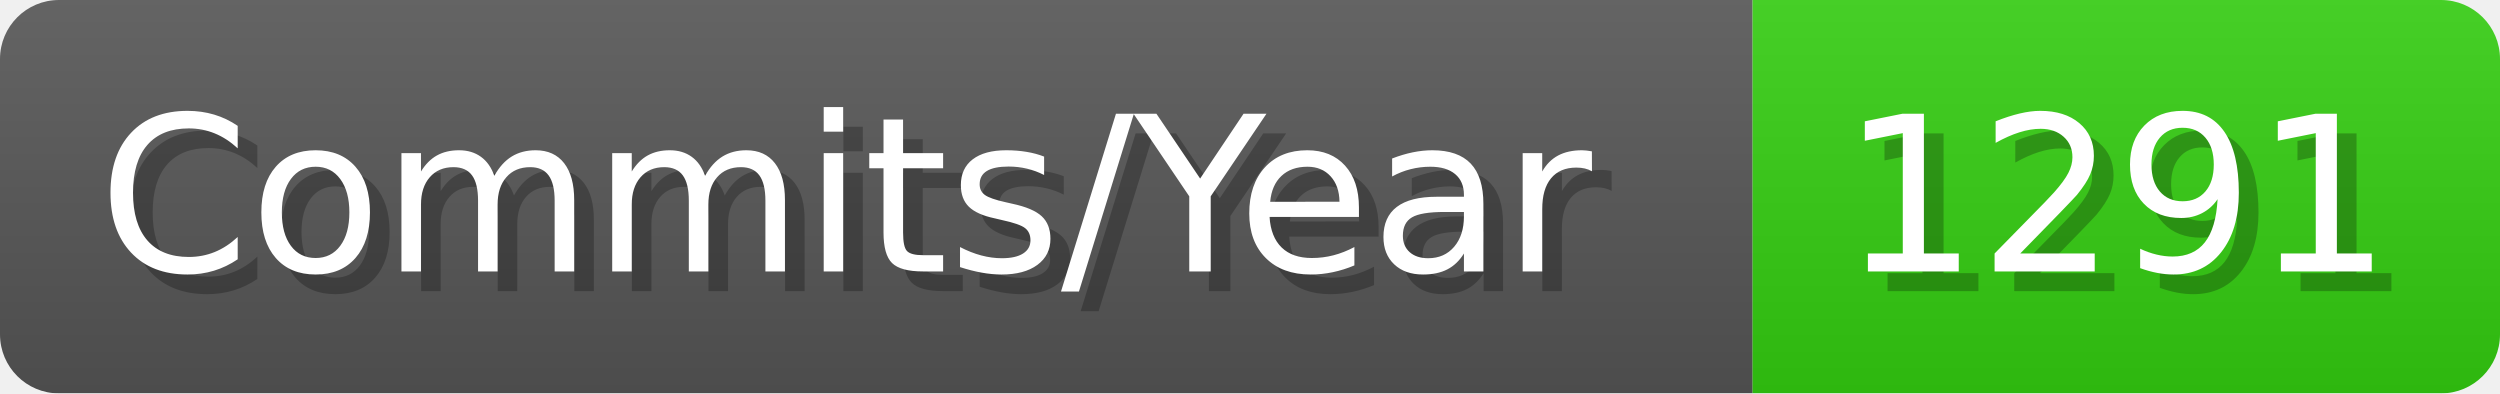
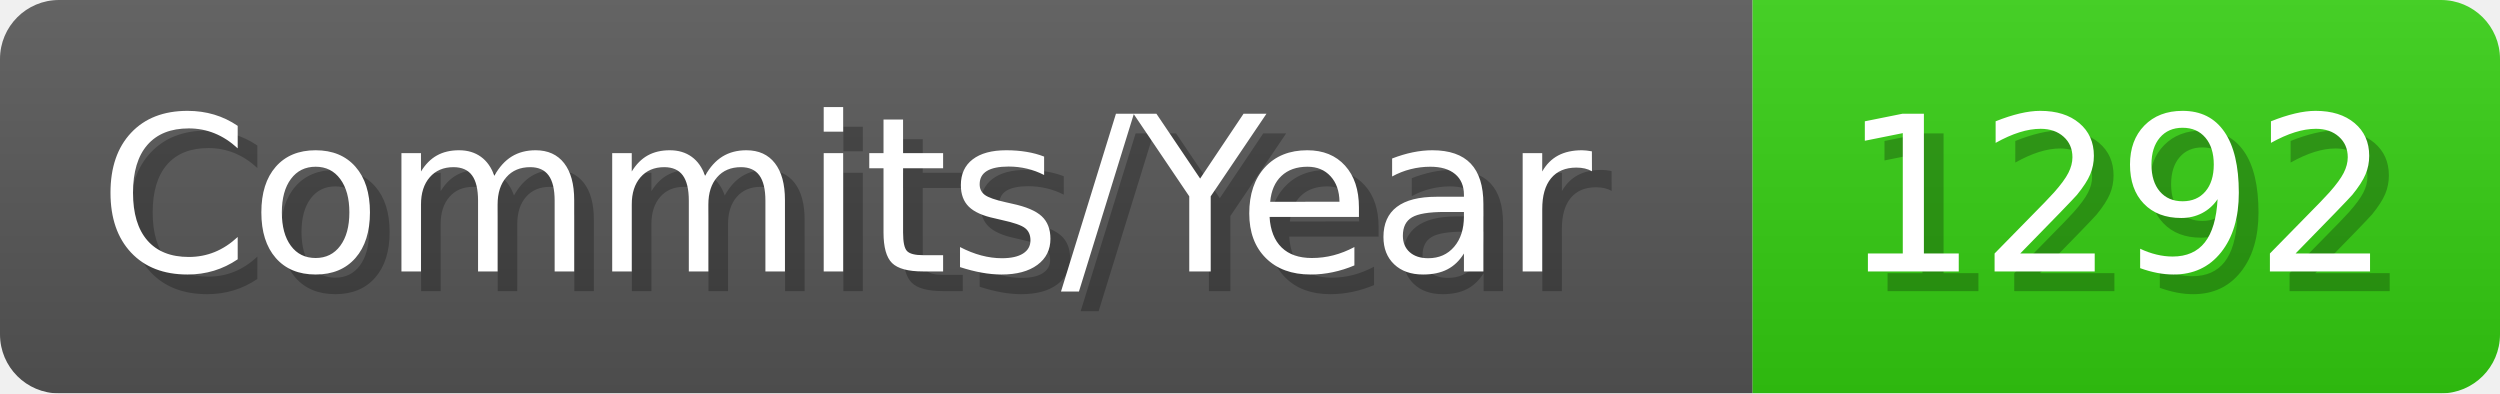
- <svg xmlns="http://www.w3.org/2000/svg" width="127.1" height="20" viewBox="0 0 1271 200" role="img" aria-label="Commits/Year: 1291">
+ <svg xmlns="http://www.w3.org/2000/svg" width="127.1" height="20" viewBox="0 0 1271 200" role="img" aria-label="Commits/Year: 1292">
  <linearGradient id="aUPdi" x2="0" y2="100%">
    <stop offset="0" stop-opacity=".1" stop-color="#EEE" />
    <stop offset="1" stop-opacity=".1" />
  </linearGradient>
  <mask id="WfAiQ">
    <rect width="1271" height="200" rx="30" fill="#FFF" />
  </mask>
  <g mask="url(#WfAiQ)">
    <rect width="891" height="200" fill="#555" />
    <rect width="380" height="200" fill="#3C1" x="891" />
    <rect width="1271" height="200" fill="url(#aUPdi)" />
  </g>
  <g aria-hidden="true" fill="#fff" text-anchor="start" font-family="Verdana,DejaVu Sans,sans-serif" font-size="110">
    <text x="60" y="148" textLength="791" fill="#000" opacity="0.25">Commits/Year</text>
    <text x="50" y="138" textLength="791">Commits/Year</text>
-     <text x="946" y="148" textLength="280" fill="#000" opacity="0.25">1291</text>
-     <text x="936" y="138" textLength="280">1291</text>
+     <text x="946" y="148" textLength="280" fill="#000" opacity="0.25">1292</text>
+     <text x="936" y="138" textLength="280">1292</text>
  </g>
</svg>
